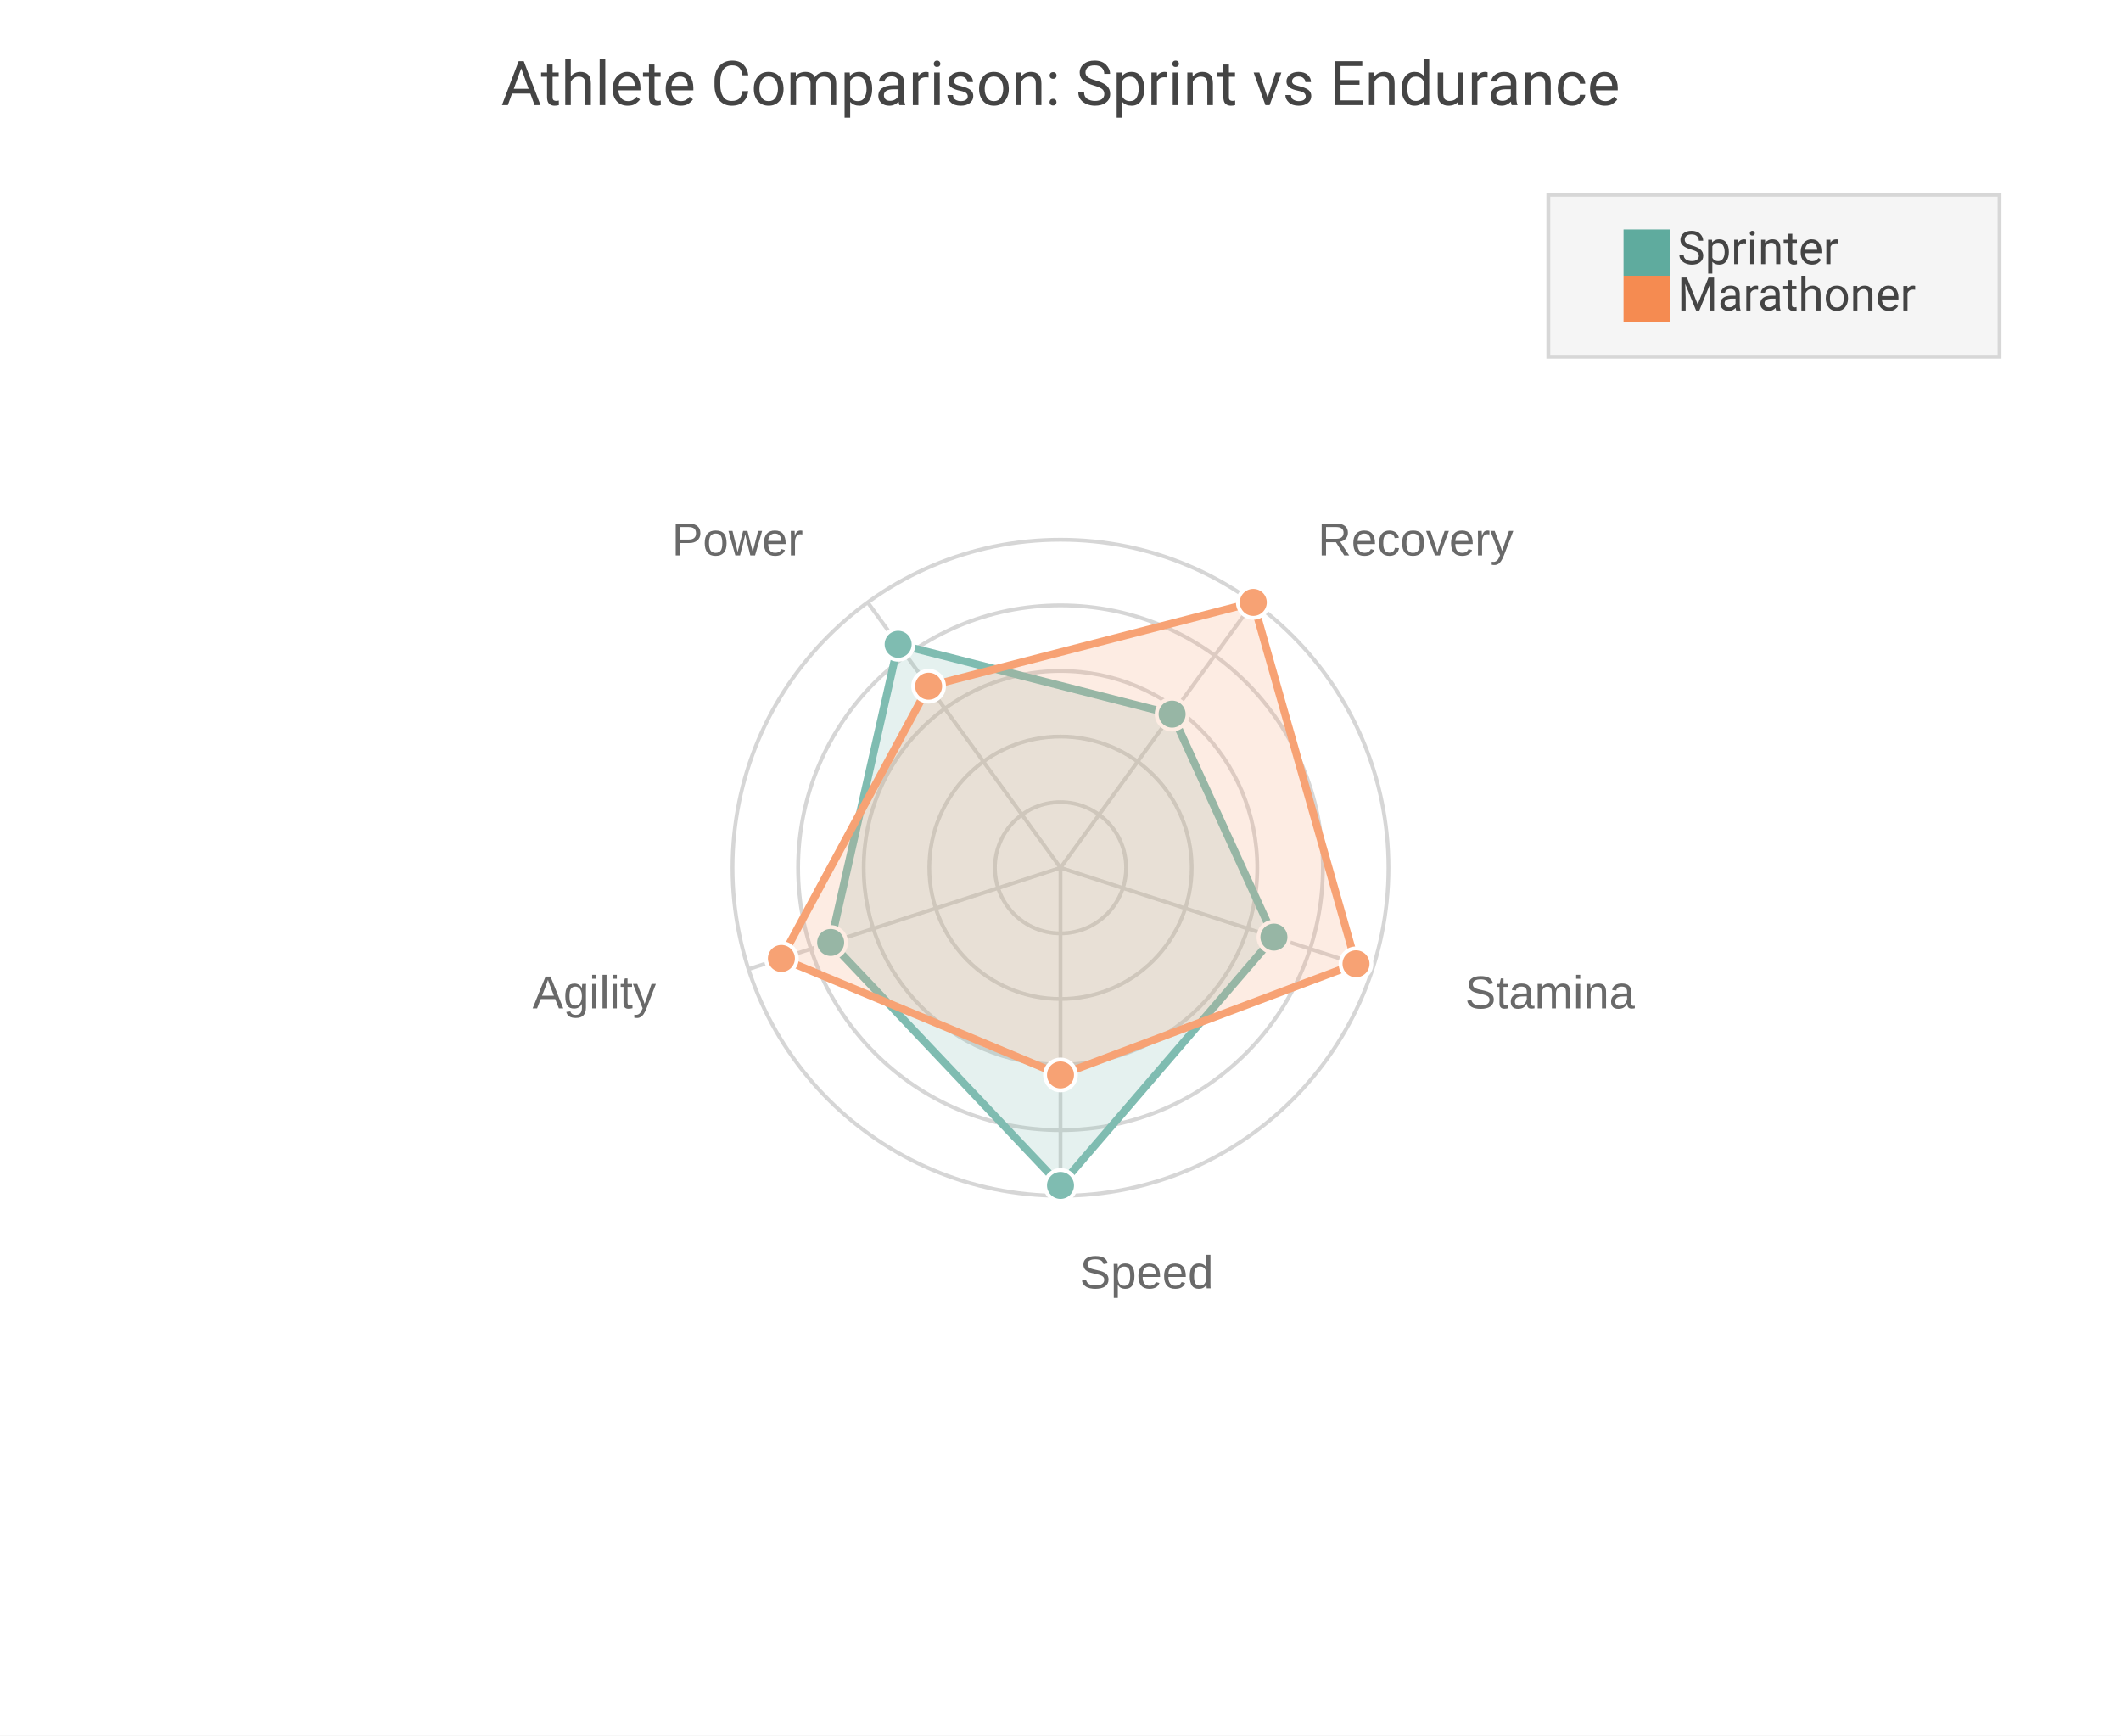
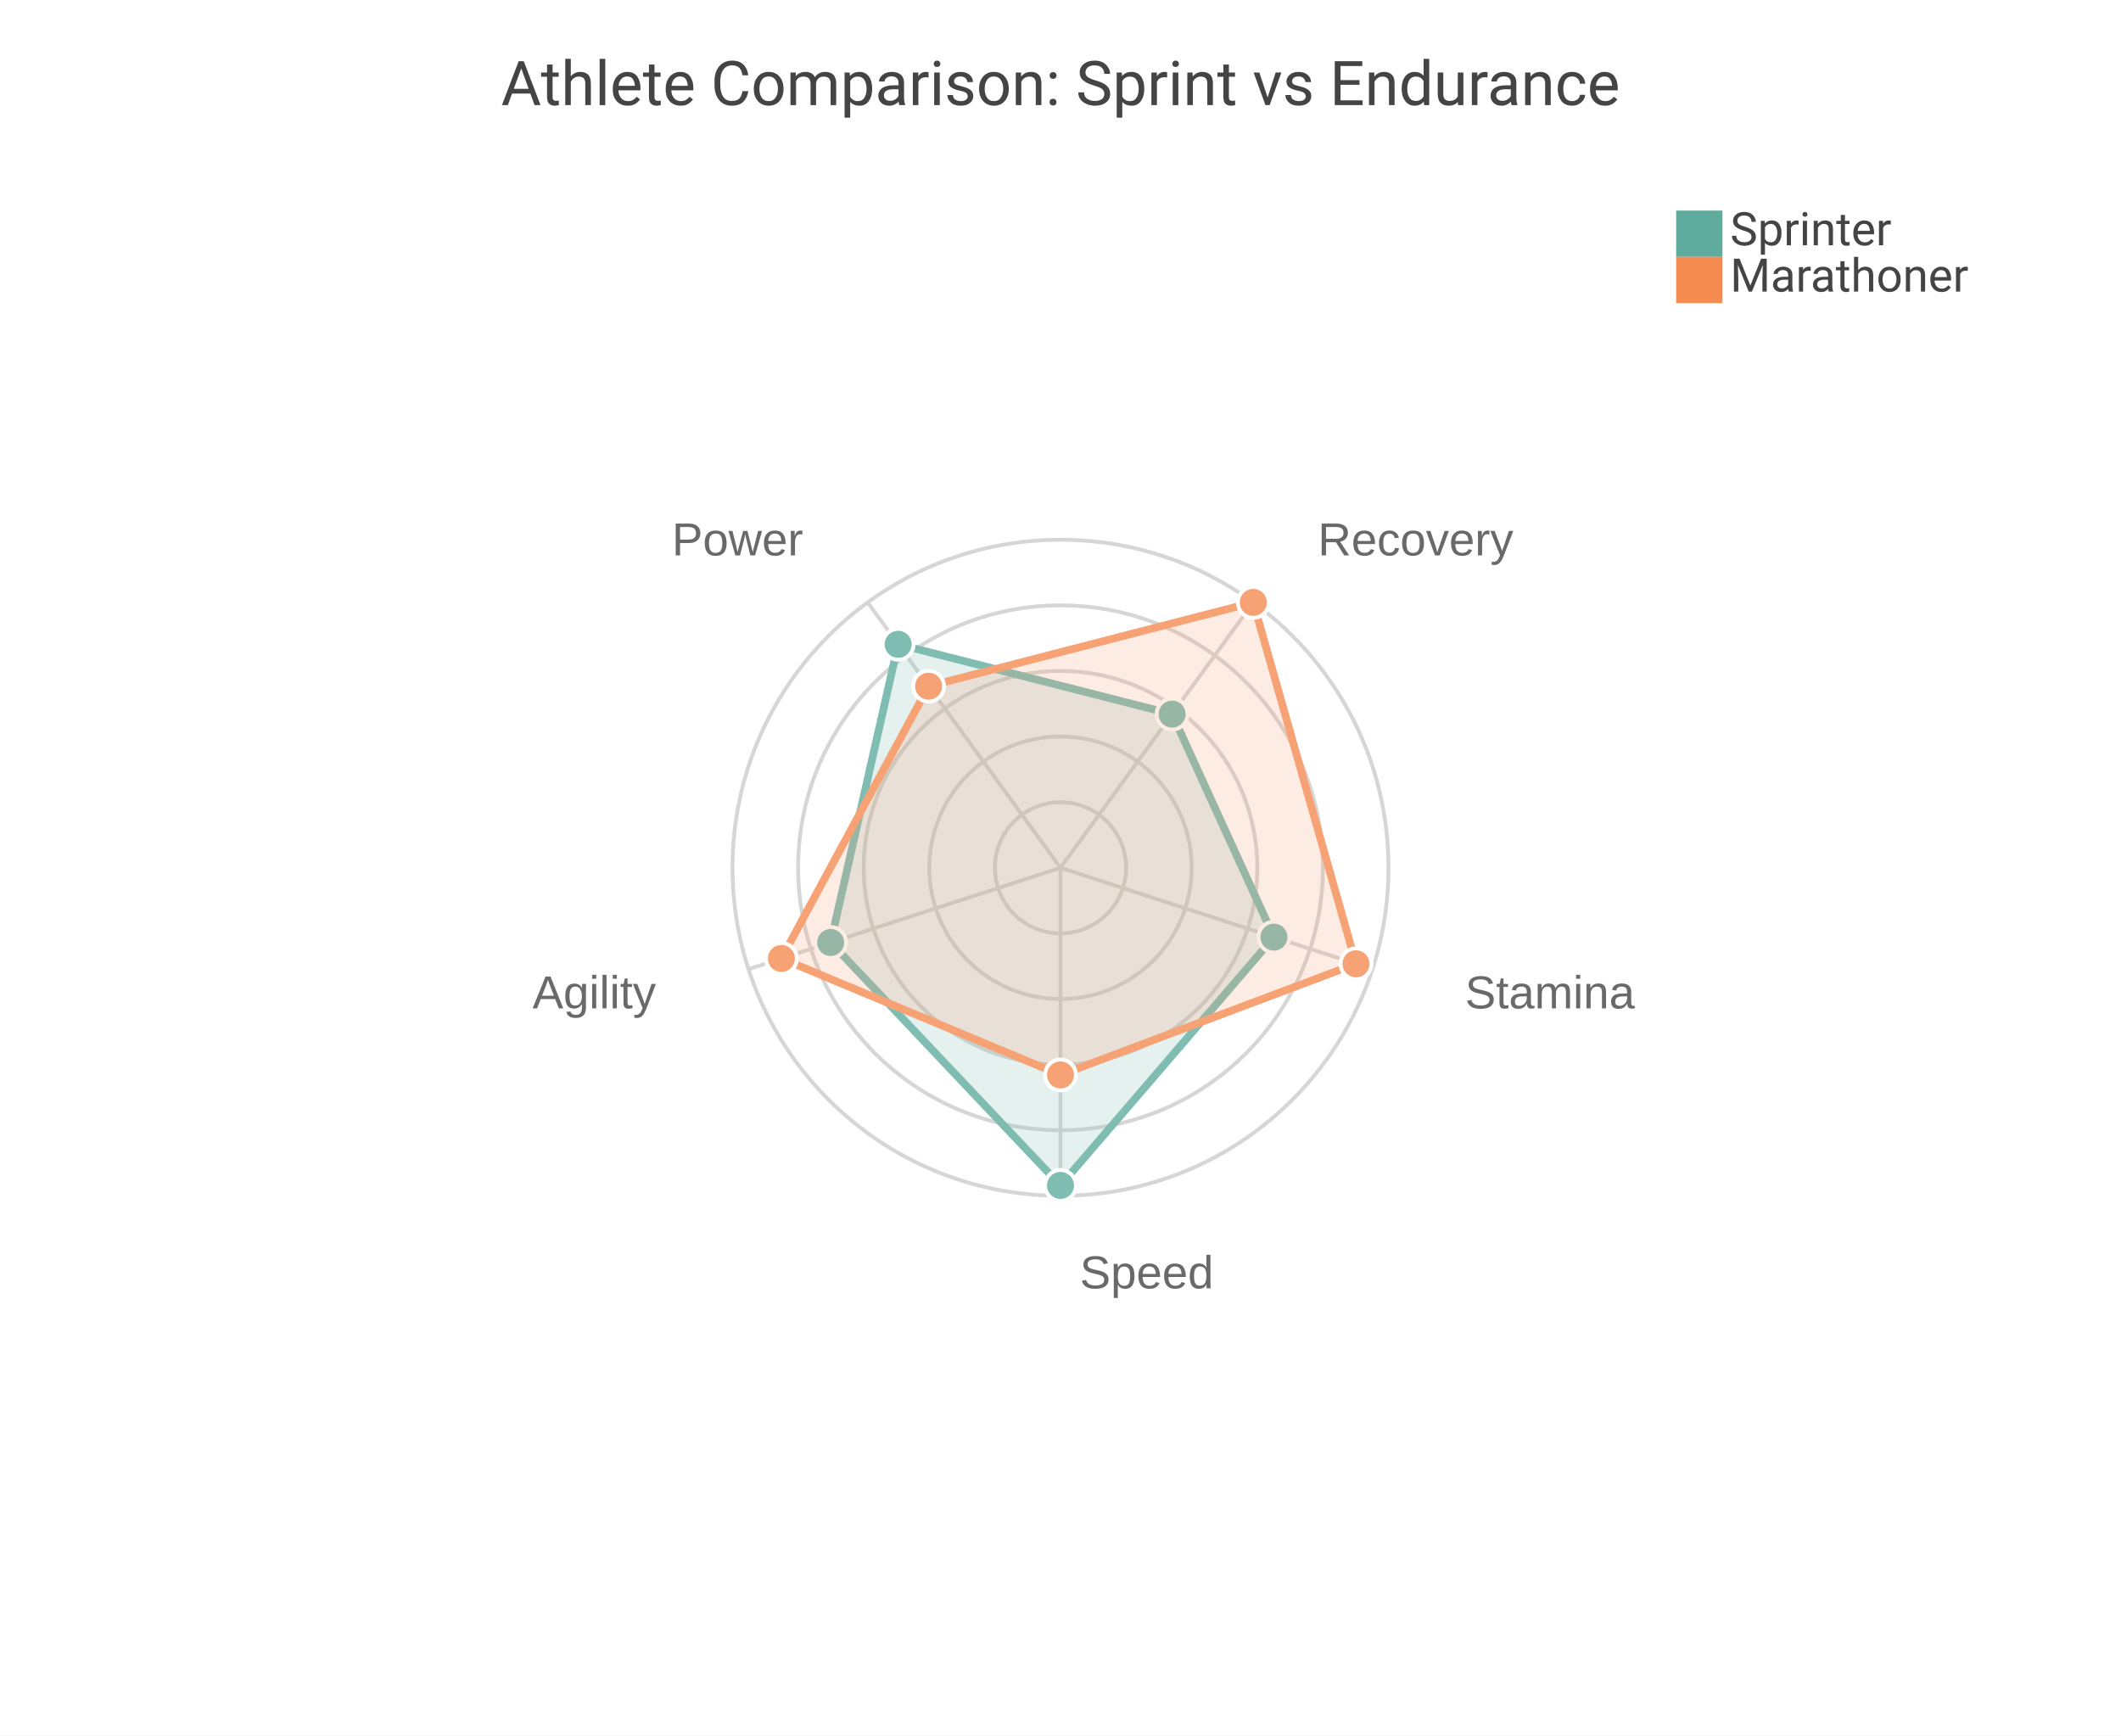
<svg xmlns="http://www.w3.org/2000/svg" width="550" height="450" viewBox="0 0 550 450">
  <path fill="#FFFFFF" d="M0 0 h550 v450 h-550 v-450Z" />
  <text transform="translate(0, 16.0)" fill="#444444" font-family="Roboto" font-weight="normal" font-size="16" text-anchor="middle" x="275.0" y="11.25">Athlete Comparison: Sprint vs Endurance</text>
  <defs>
    <clipPath id="plot-clip">
      <rect x="0" y="0" width="495.0" height="381.0" />
    </clipPath>
  </defs>
  <g opacity="0.8" transform="">
    <circle cx="275.0" cy="225.0" r="17.01" fill="none" stroke="#CCCCCC" stroke-width="1" />
    <circle cx="275.0" cy="225.0" r="34.02" fill="none" stroke="#CCCCCC" stroke-width="1" />
    <circle cx="275.0" cy="225.0" r="51.03" fill="none" stroke="#CCCCCC" stroke-width="1" />
    <circle cx="275.0" cy="225.0" r="68.04" fill="none" stroke="#CCCCCC" stroke-width="1" />
    <circle cx="275.0" cy="225.0" r="85.05" fill="none" stroke="#CCCCCC" stroke-width="1" />
    <path d="M275.0 225.0 L275.0 310.05" stroke="#CCCCCC" stroke-width="1" />
    <text x="280.0" y="334.05" fill="#444444" font-size="12" font-family="Arial" text-anchor="start">Speed</text>
    <path d="M275.0 225.0 L355.887 251.282" stroke="#CCCCCC" stroke-width="1" />
    <text x="379.908" y="261.462" fill="#444444" font-size="12" font-family="Arial" text-anchor="start">Stamina</text>
    <path d="M275.0 225.0 L324.991 156.193" stroke="#CCCCCC" stroke-width="1" />
    <text x="341.747" y="144.013" fill="#444444" font-size="12" font-family="Arial" text-anchor="start">Recovery</text>
    <path d="M275.0 225.0 L225.009 156.193" stroke="#CCCCCC" stroke-width="1" />
    <text x="208.253" y="144.013" fill="#444444" font-size="12" font-family="Arial" text-anchor="end">Power</text>
    <path d="M275.0 225.0 L194.113 251.282" stroke="#CCCCCC" stroke-width="1" />
    <text x="170.092" y="261.462" fill="#444444" font-size="12" font-family="Arial" text-anchor="end">Agility</text>
    <path d="M275.0,307.364 330.344,242.982 303.942,185.164 232.902,167.057 215.399,244.366 Z" fill="#5fab9e" fill-opacity="0.2" stroke="#5fab9e" stroke-width="2" />
    <circle cx="275.0" cy="307.364" r="4" fill="#5fab9e" stroke="white" stroke-width="1" />
    <circle cx="330.344" cy="242.982" r="4" fill="#5fab9e" stroke="white" stroke-width="1" />
    <circle cx="303.942" cy="185.164" r="4" fill="#5fab9e" stroke="white" stroke-width="1" />
    <circle cx="232.902" cy="167.057" r="4" fill="#5fab9e" stroke="white" stroke-width="1" />
    <circle cx="215.399" cy="244.366" r="4" fill="#5fab9e" stroke="white" stroke-width="1" />
    <path d="M275.0,278.716 351.63,249.899 324.991,156.193 240.796,177.922 202.627,248.515 Z" fill="#f58b51" fill-opacity="0.2" stroke="#f58b51" stroke-width="2" />
    <circle cx="275.0" cy="278.716" r="4" fill="#f58b51" stroke="white" stroke-width="1" />
    <circle cx="351.63" cy="249.899" r="4" fill="#f58b51" stroke="white" stroke-width="1" />
    <circle cx="324.991" cy="156.193" r="4" fill="#f58b51" stroke="white" stroke-width="1" />
    <circle cx="240.796" cy="177.922" r="4" fill="#f58b51" stroke="white" stroke-width="1" />
    <circle cx="202.627" cy="248.515" r="4" fill="#f58b51" stroke="white" stroke-width="1" />
  </g>
  <g>
-     <rect transform="translate(-19.5, -7.0)" x="421.0" y="57.5" width="117.0" height="42.0" fill="#f5f5f5" stroke="#d7d7d7" />
+     <rect transform="translate(-5.85, -2.1)" x="434.65" y="52.6" width="89.7" height="32.2" fill="none" stroke="none" />
    <g>
-       <rect y="59.5" x="421.0" width="12" height="12" fill="#5fab9e" />
-       <text y="68.5" x="435.0" font-size="12" font-family="Roboto" fill="#444444">Sprinter</text>
+       <rect y="54.6" x="434.65" width="12" height="12" fill="#5fab9e" />
+       <text y="63.6" x="448.65" font-size="12" font-family="Roboto" fill="#444444">Sprinter</text>
    </g>
    <g>
-       <rect y="71.5" x="421.0" width="12" height="12" fill="#f58b51" />
-       <text y="80.5" x="435.0" font-size="12" font-family="Roboto" fill="#444444">Marathoner</text>
+       <rect y="66.6" x="434.65" width="12" height="12" fill="#f58b51" />
+       <text y="75.6" x="448.65" font-size="12" font-family="Roboto" fill="#444444">Marathoner</text>
    </g>
  </g>
</svg>
